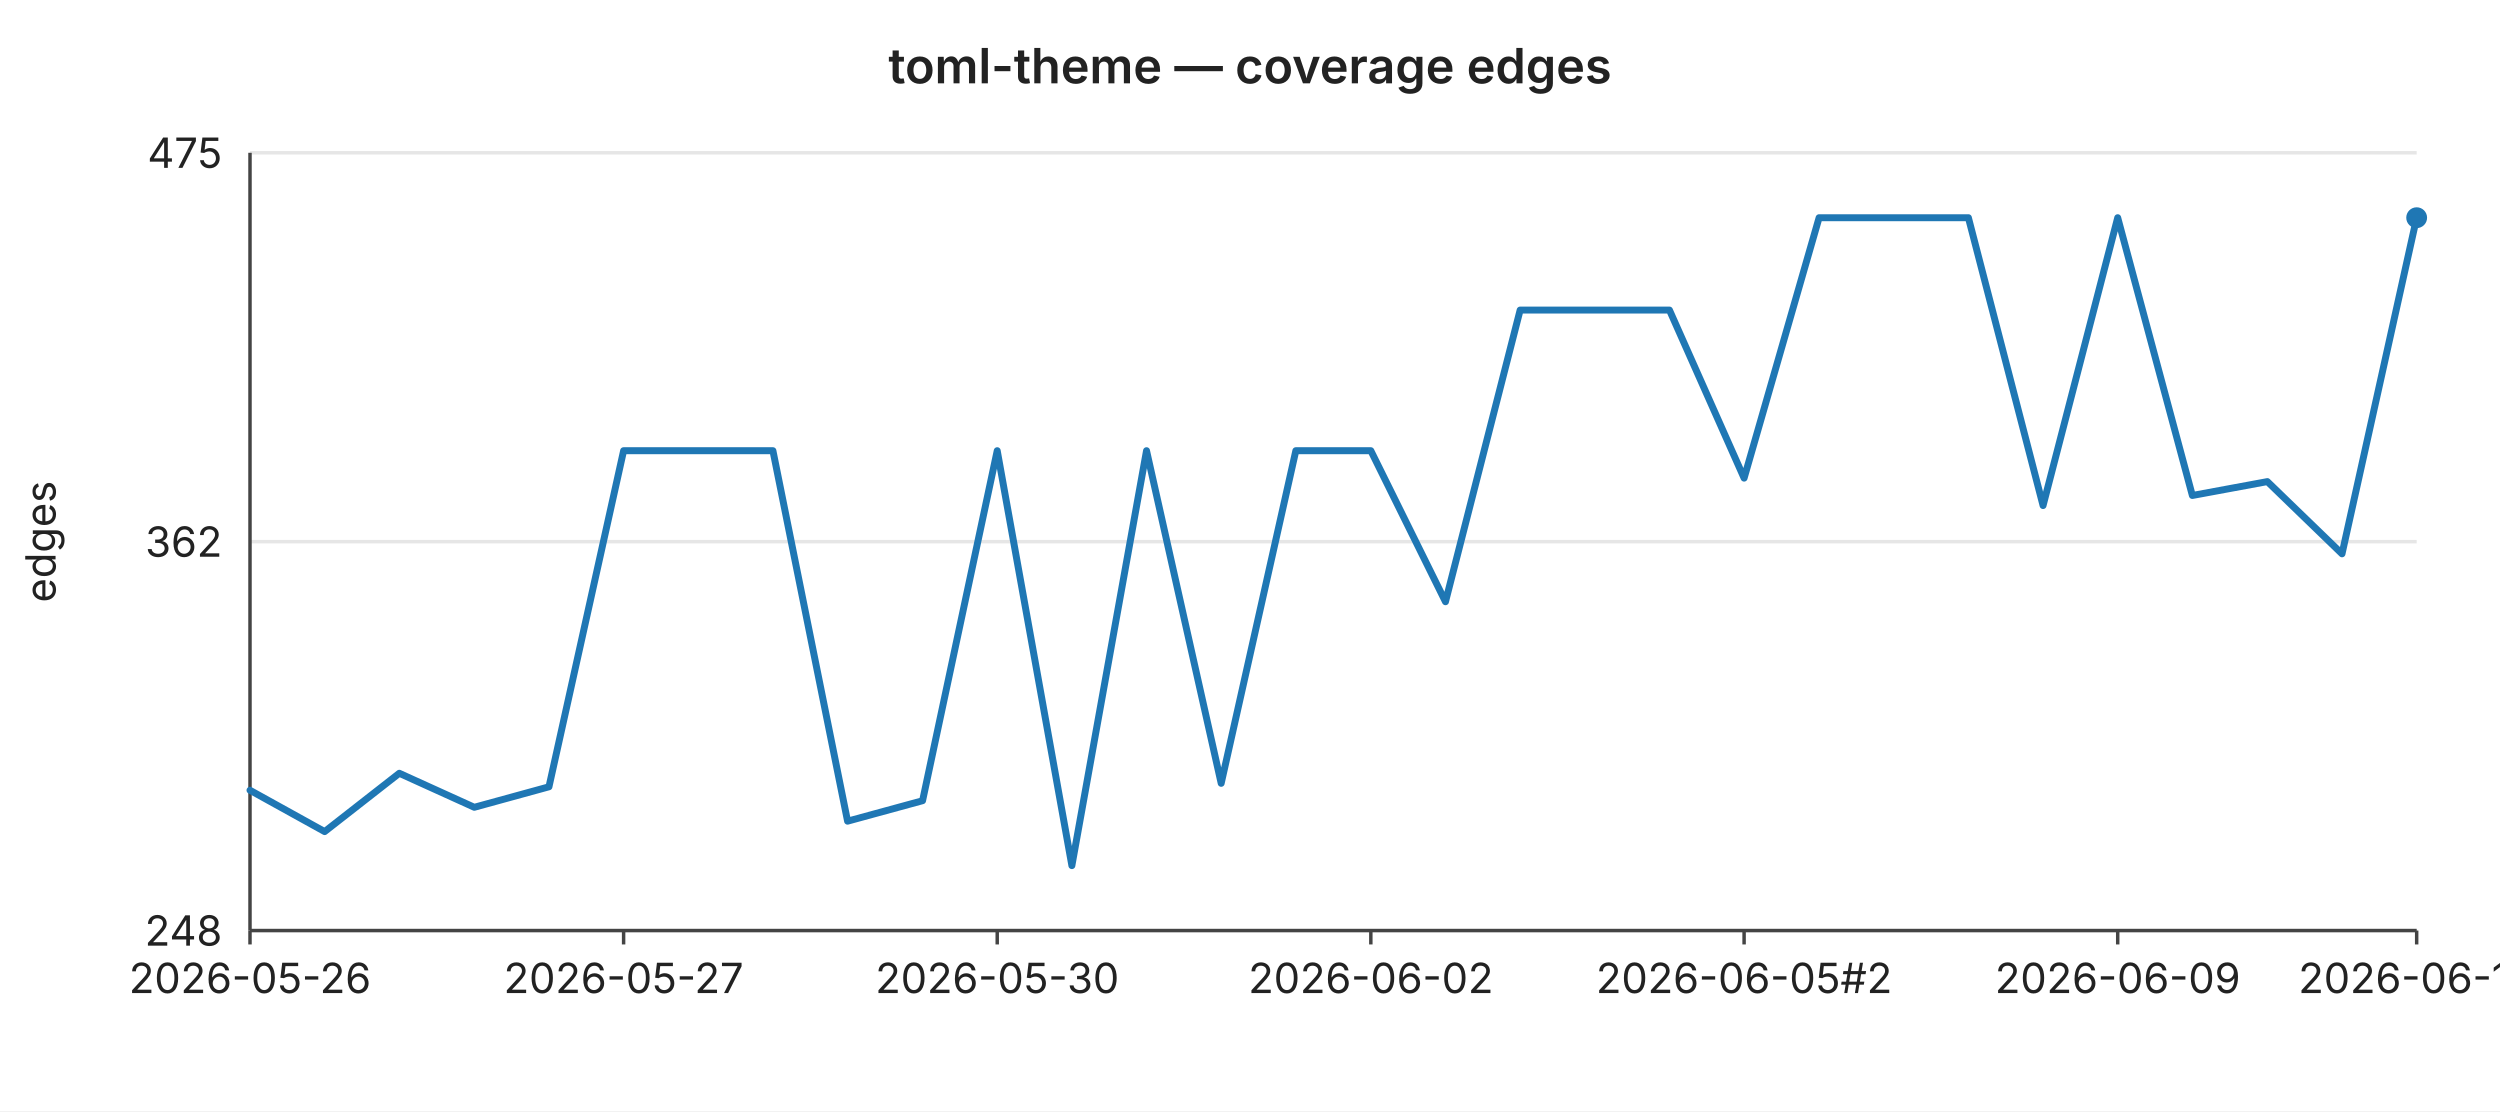
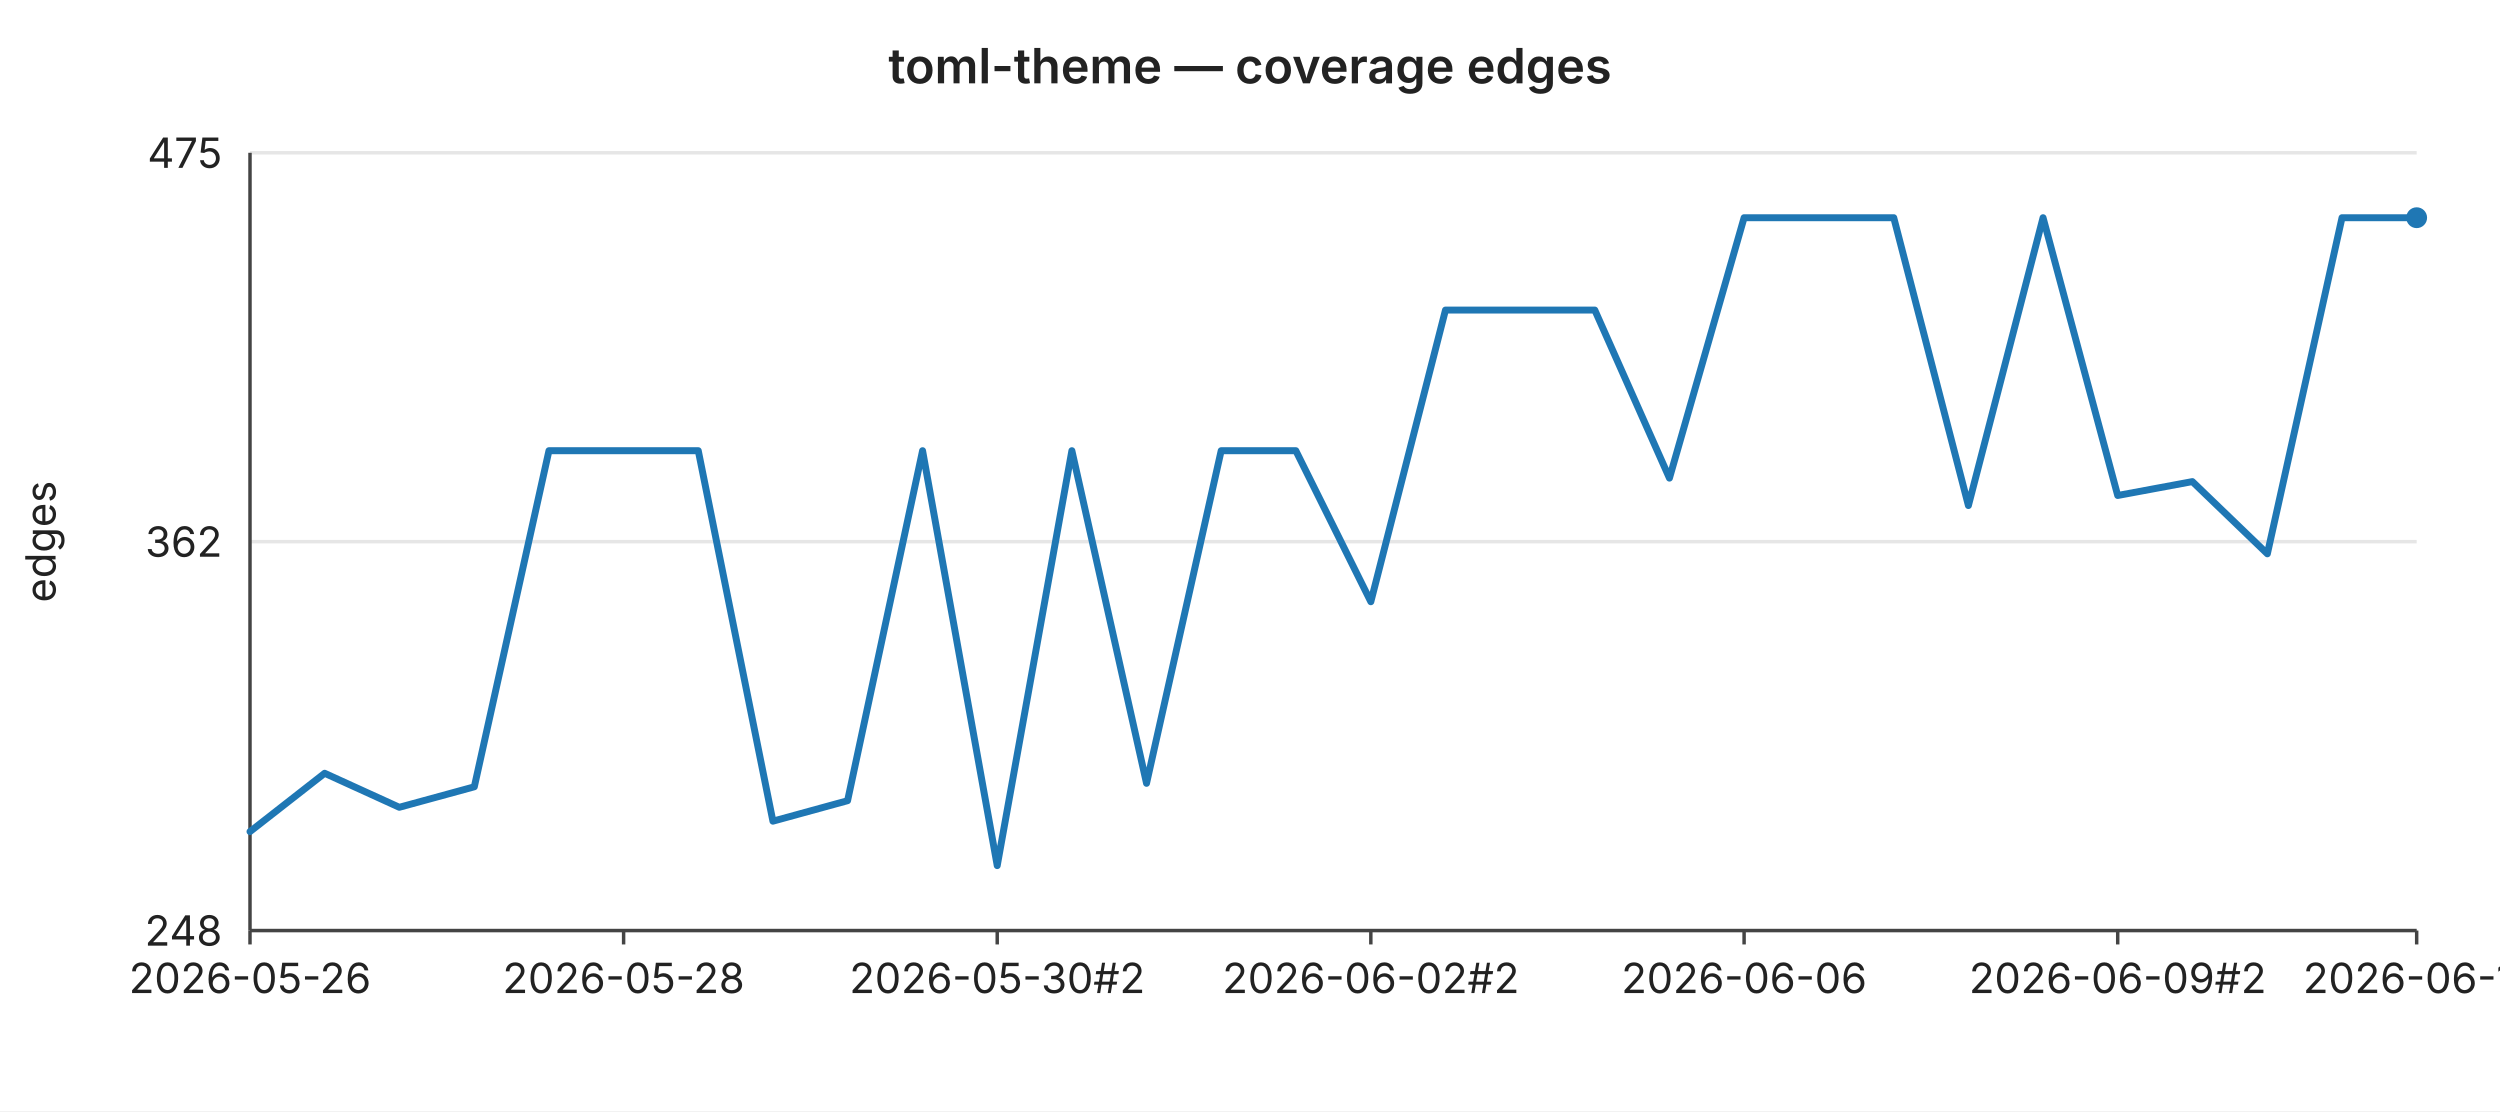
<svg xmlns="http://www.w3.org/2000/svg" width="720" height="320" viewBox="0 0 720 320" font-family="-apple-system,BlinkMacSystemFont,Segoe UI,sans-serif" font-size="12">
  <rect width="720" height="320" fill="#ffffff" />
  <text x="360" y="24" text-anchor="middle" font-size="14" font-weight="600" fill="#222">toml-theme — coverage edges</text>
  <line x1="72" y1="44.0" x2="696" y2="44.0" stroke="#e6e6e6" stroke-width="1" />
  <text x="64" y="44.0" text-anchor="end" dominant-baseline="middle" fill="#222">475</text>
  <line x1="72" y1="156.0" x2="696" y2="156.0" stroke="#e6e6e6" stroke-width="1" />
  <text x="64" y="156.0" text-anchor="end" dominant-baseline="middle" fill="#222">362</text>
  <line x1="72" y1="268.0" x2="696" y2="268.0" stroke="#e6e6e6" stroke-width="1" />
  <text x="64" y="268.0" text-anchor="end" dominant-baseline="middle" fill="#222">248</text>
  <text x="16" y="156" text-anchor="middle" fill="#222" transform="rotate(-90 16 156)">edges</text>
  <line x1="72" y1="44" x2="72" y2="268" stroke="#444" stroke-width="1" />
  <line x1="72" y1="268" x2="696" y2="268" stroke="#444" stroke-width="1" />
  <line x1="72.0" y1="268" x2="72.0" y2="272" stroke="#444" stroke-width="1" />
  <text x="72.0" y="286" text-anchor="middle" fill="#222">2026-05-26</text>
  <line x1="179.6" y1="268" x2="179.6" y2="272" stroke="#444" stroke-width="1" />
-   <text x="179.6" y="286" text-anchor="middle" fill="#222">2026-05-27</text>
+   <text x="179.6" y="286" text-anchor="middle" fill="#222">2026-05-28</text>
  <line x1="287.2" y1="268" x2="287.2" y2="272" stroke="#444" stroke-width="1" />
-   <text x="287.2" y="286" text-anchor="middle" fill="#222">2026-05-30</text>
+   <text x="287.2" y="286" text-anchor="middle" fill="#222">2026-05-30#2</text>
  <line x1="394.8" y1="268" x2="394.8" y2="272" stroke="#444" stroke-width="1" />
-   <text x="394.8" y="286" text-anchor="middle" fill="#222">2026-06-02</text>
+   <text x="394.8" y="286" text-anchor="middle" fill="#222">2026-06-02#2</text>
  <line x1="502.3" y1="268" x2="502.3" y2="272" stroke="#444" stroke-width="1" />
-   <text x="502.3" y="286" text-anchor="middle" fill="#222">2026-06-05#2</text>
+   <text x="502.3" y="286" text-anchor="middle" fill="#222">2026-06-06</text>
  <line x1="609.9" y1="268" x2="609.9" y2="272" stroke="#444" stroke-width="1" />
-   <text x="609.9" y="286" text-anchor="middle" fill="#222">2026-06-09</text>
+   <text x="609.9" y="286" text-anchor="middle" fill="#222">2026-06-09#2</text>
  <line x1="696.0" y1="268" x2="696.0" y2="272" stroke="#444" stroke-width="1" />
-   <text x="696.0" y="286" text-anchor="middle" fill="#222">2026-06-10</text>
-   <polyline fill="none" stroke="#1f77b4" stroke-width="2" stroke-linejoin="round" stroke-linecap="round" points="72.0,227.6 93.5,239.5 115.0,222.7 136.6,232.5 158.1,226.6 179.6,129.8 201.1,129.8 222.6,129.8 244.1,236.5 265.7,230.6 287.2,129.8 308.7,249.3 330.2,129.8 351.7,225.6 373.2,129.8 394.8,129.8 416.3,173.3 437.8,89.3 459.3,89.3 480.8,89.3 502.3,137.7 523.9,62.7 545.4,62.7 566.9,62.7 588.4,145.6 609.9,62.7 631.4,142.7 653.0,138.7 674.5,159.5 696.0,62.7" />
+   <text x="696.0" y="286" text-anchor="middle" fill="#222">2026-06-11</text>
+   <polyline fill="none" stroke="#1f77b4" stroke-width="2" stroke-linejoin="round" stroke-linecap="round" points="72.0,239.5 93.5,222.7 115.0,232.5 136.6,226.6 158.1,129.8 179.6,129.8 201.1,129.8 222.6,236.5 244.1,230.6 265.7,129.8 287.2,249.3 308.7,129.8 330.2,225.6 351.7,129.8 373.2,129.8 394.8,173.3 416.3,89.3 437.8,89.3 459.3,89.3 480.8,137.7 502.3,62.7 523.9,62.7 545.4,62.7 566.9,145.6 588.4,62.7 609.9,142.7 631.4,138.7 653.0,159.5 674.5,62.7 696.0,62.7" />
  <circle cx="696.0" cy="62.7" r="3" fill="#1f77b4" />
</svg>
